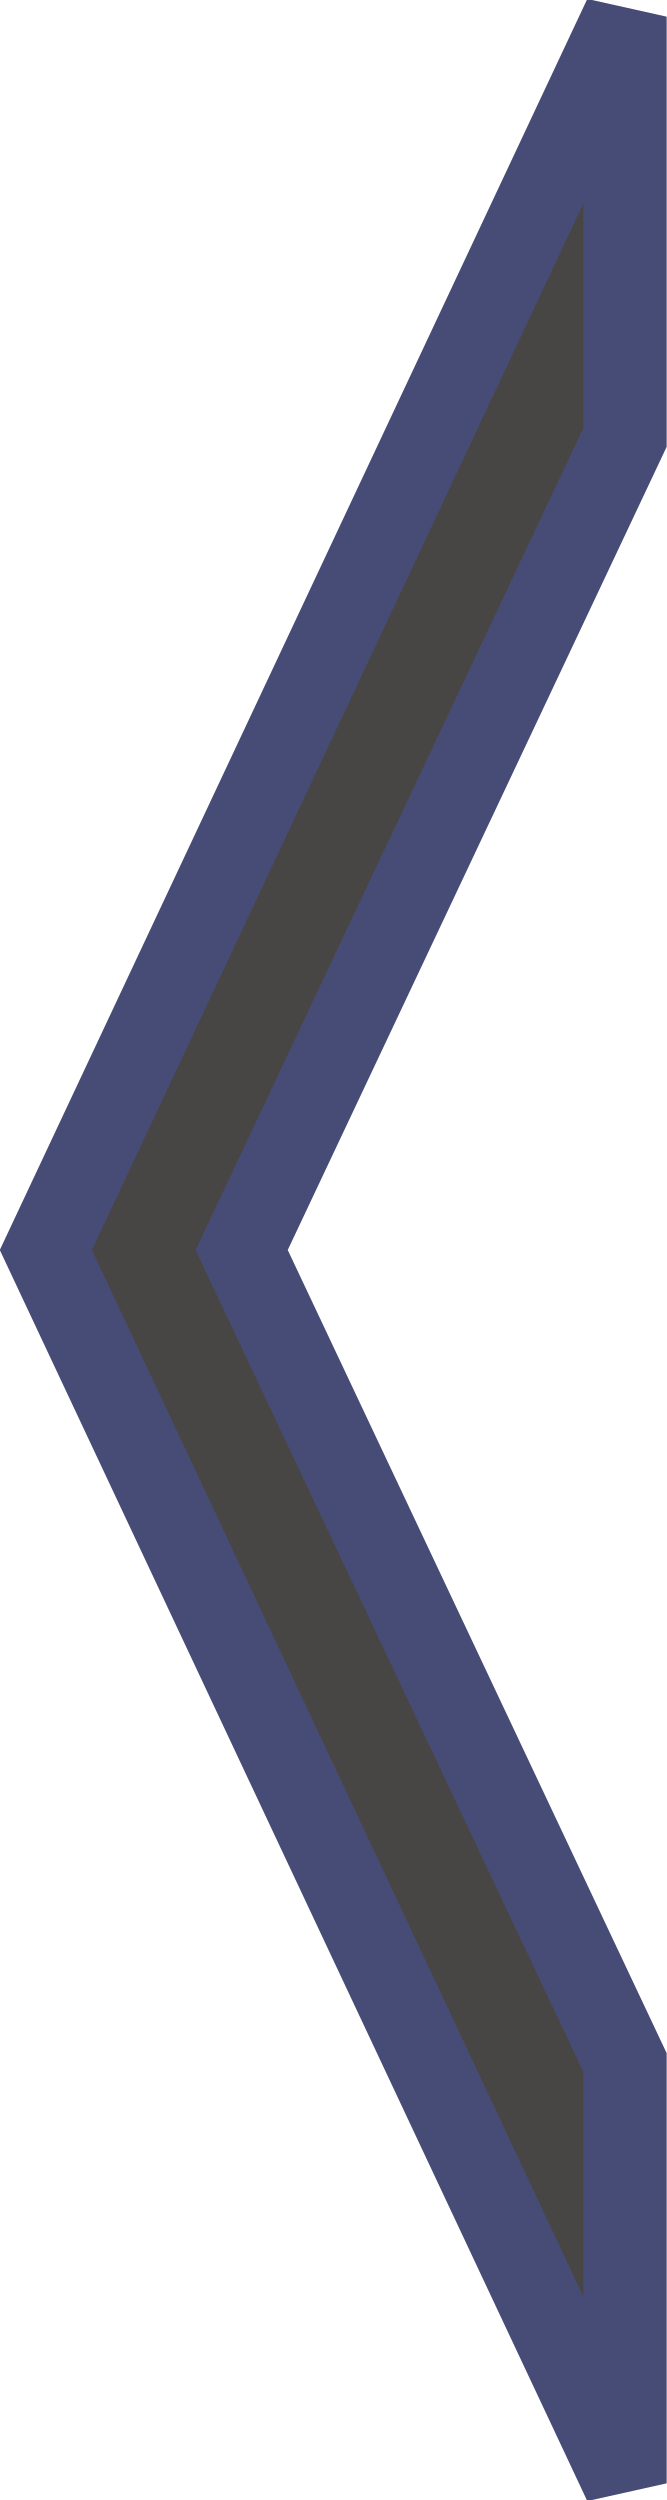
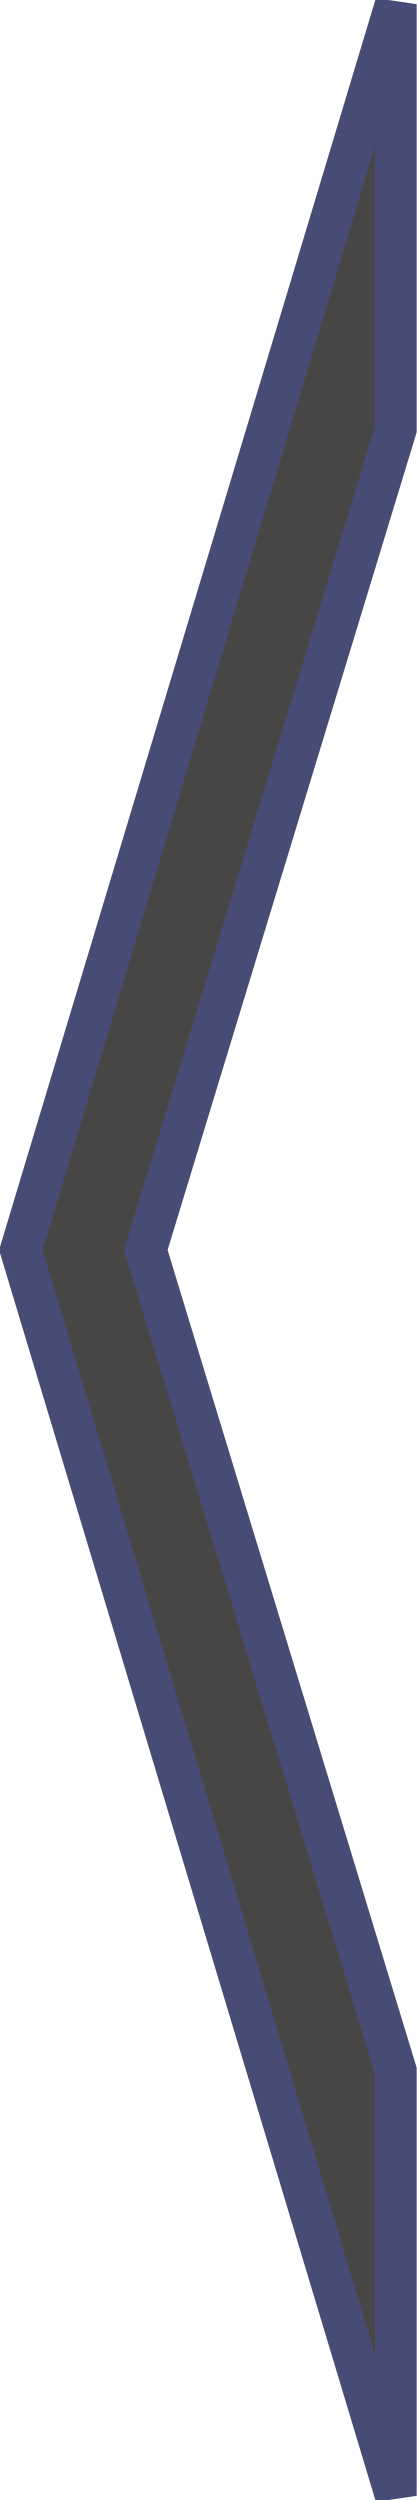
- <svg xmlns="http://www.w3.org/2000/svg" width="16" height="60">
-   <path fill="#484645" stroke="#464c75" stroke-width="2" d="M15 .4L1.1 30 15 59.6V49.5L5.8 30 15 10.5z" />
+ <svg xmlns="http://www.w3.org/2000/svg" width="10" height="60">
+   <path fill="#484645" stroke="#464c75" d="M9.5.1L.5 30l9 29.9V49.7L3.5 30l6-19.7z" />
</svg>
